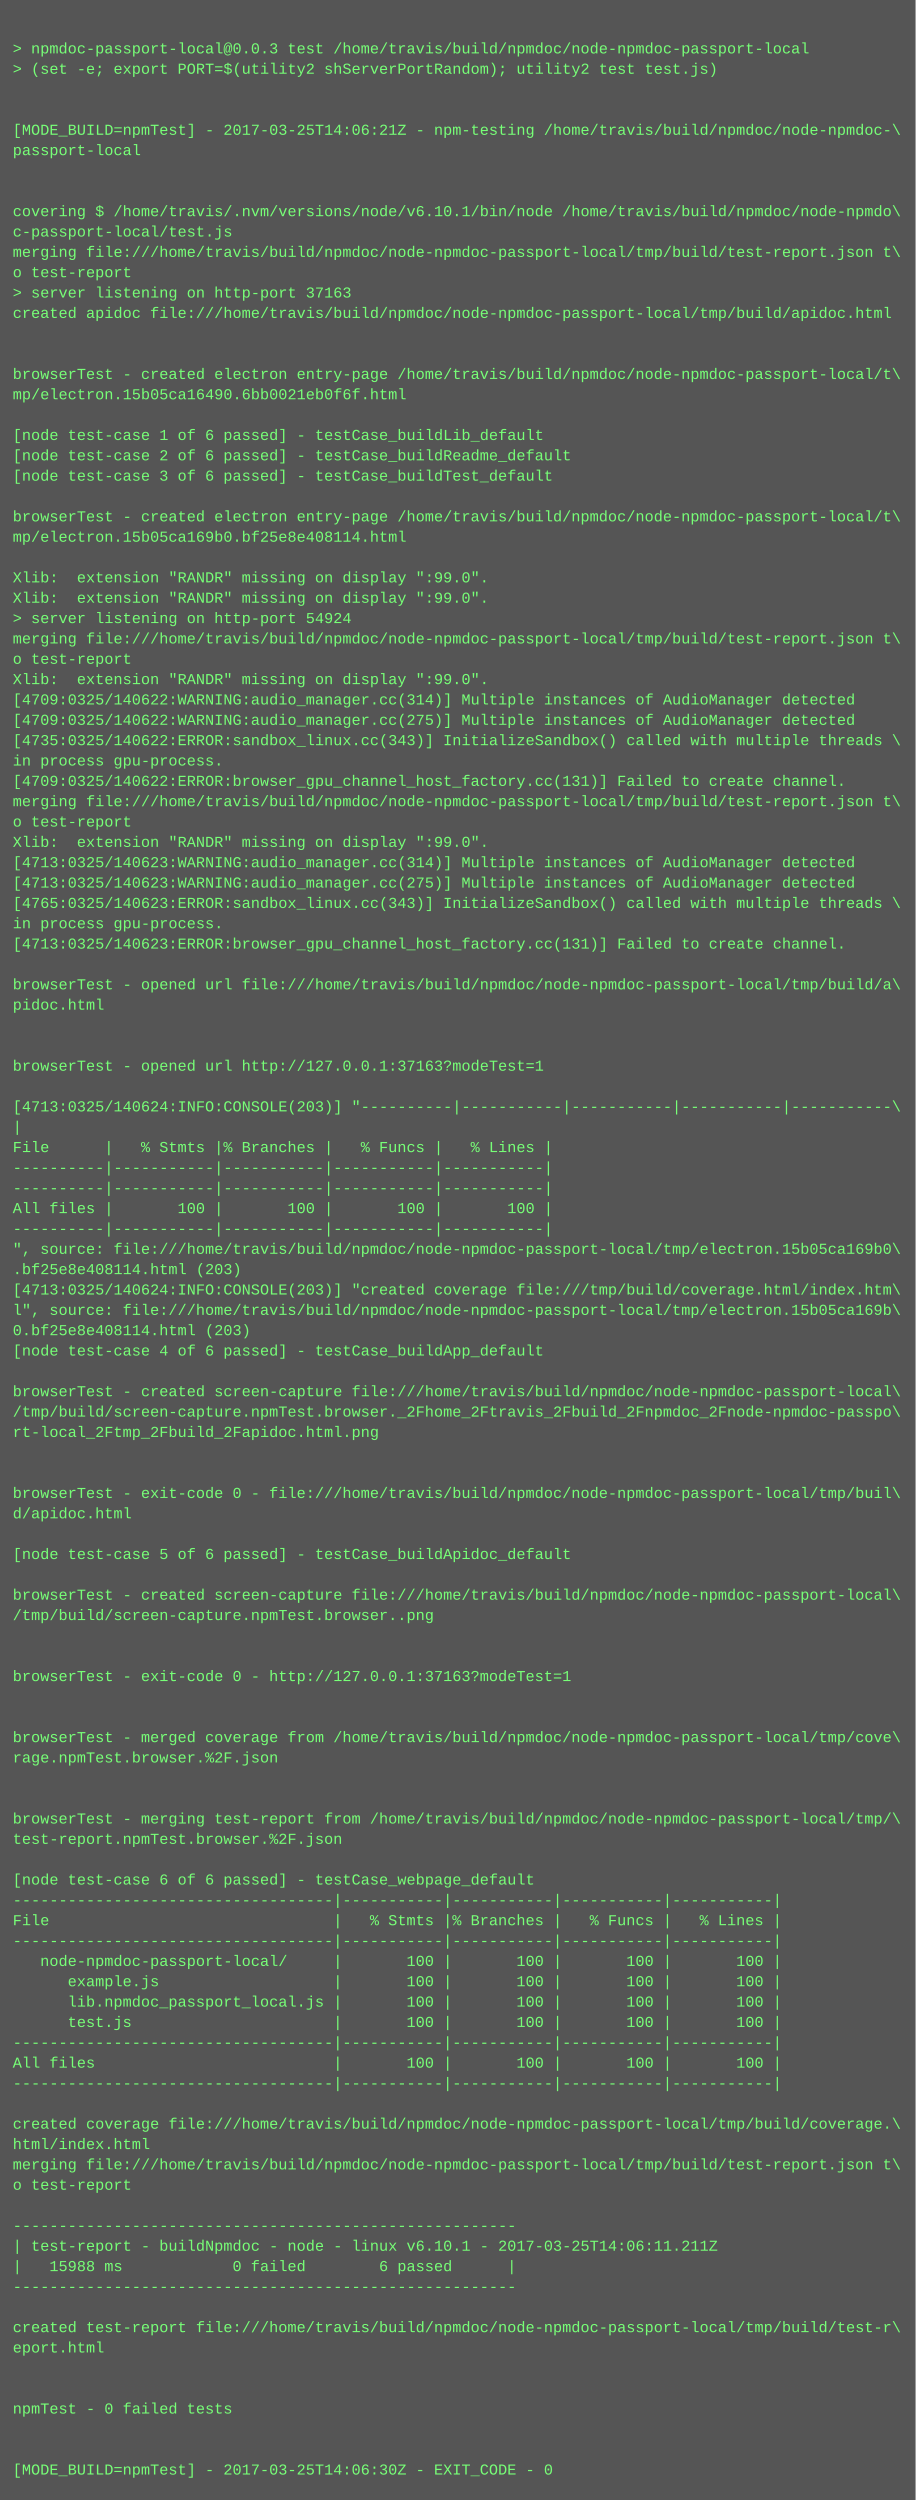
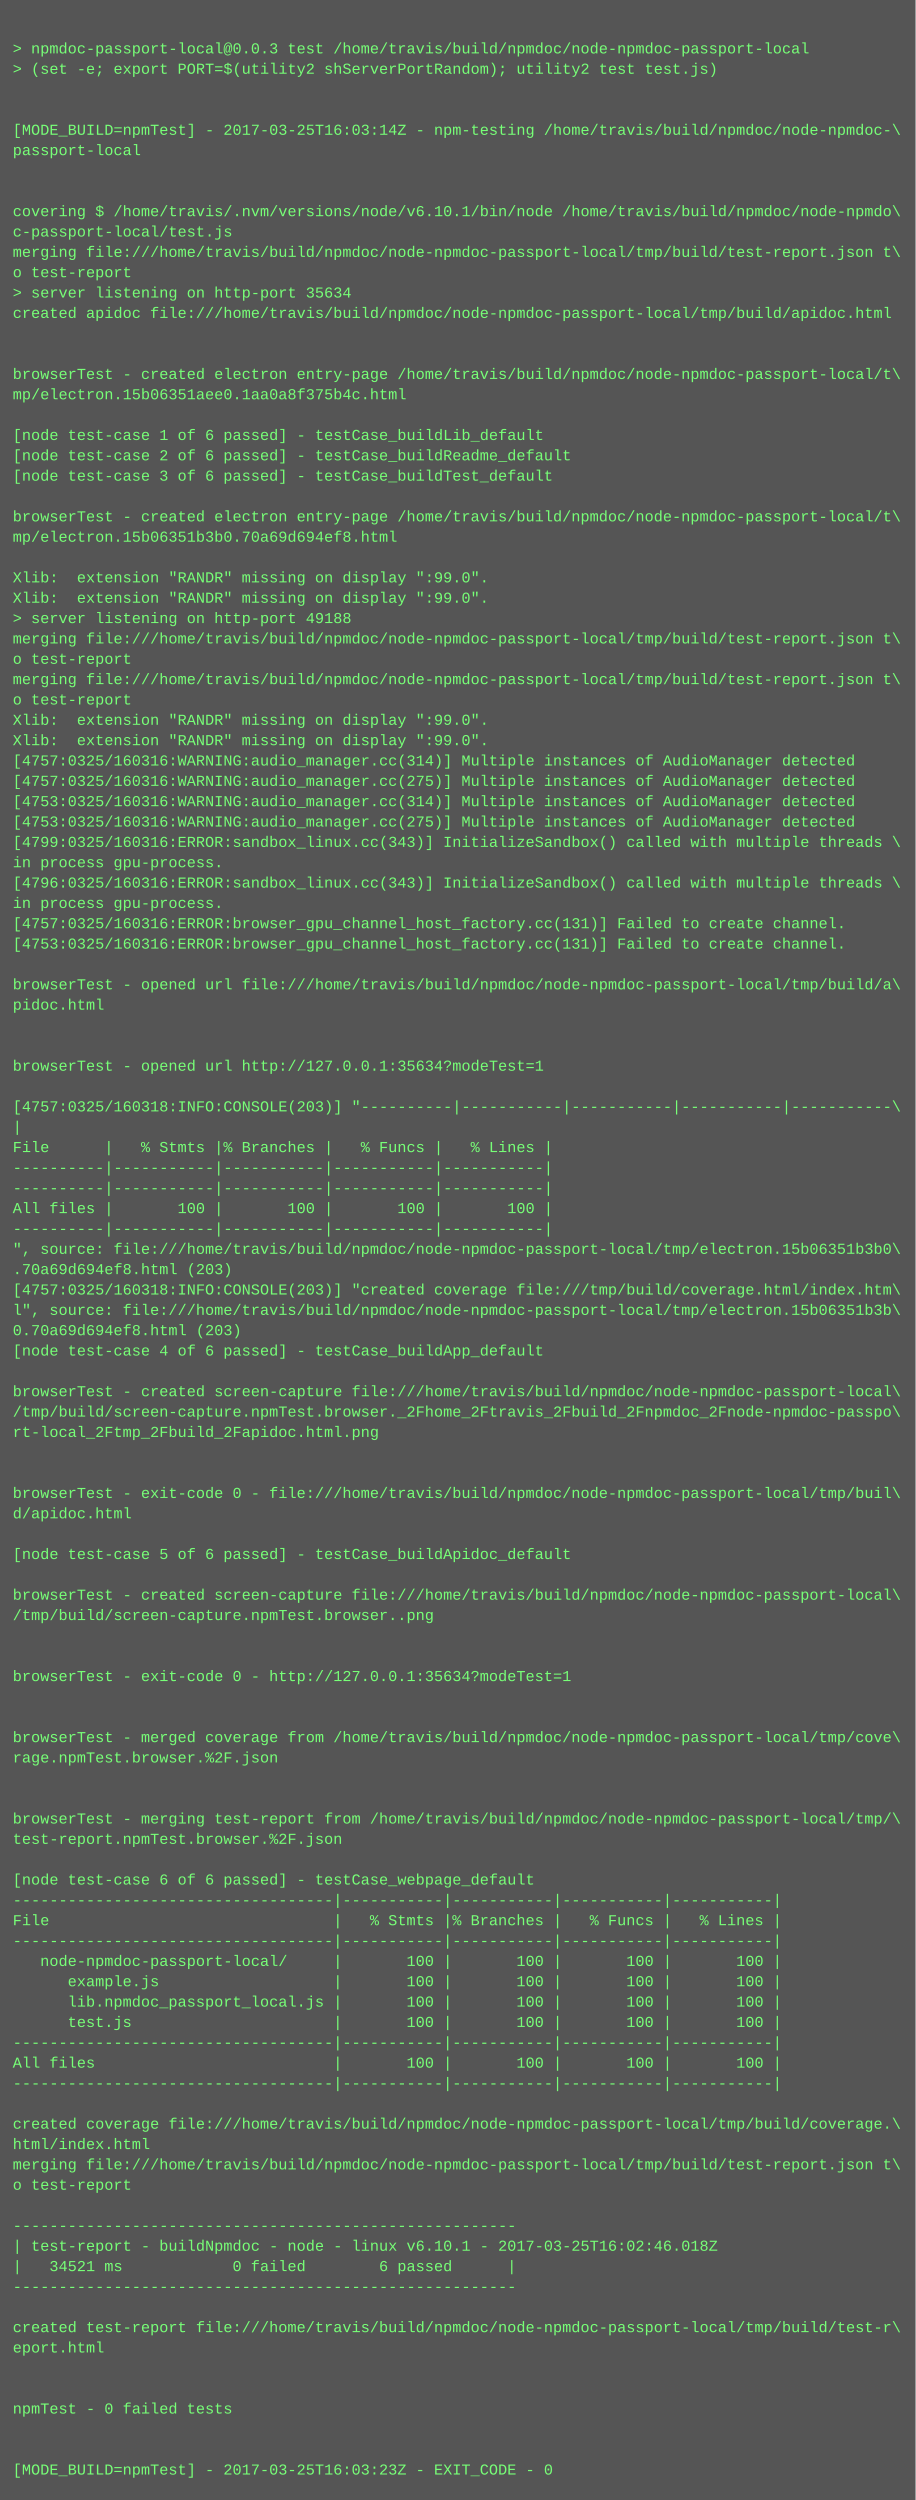
<svg xmlns="http://www.w3.org/2000/svg" height="1966" width="720">
  <rect height="1966" fill="#555" width="720" />
  <text fill="#7f7" font-family="Courier New" font-size="12" xml:space="preserve">
    <tspan x="10" y="26" />
    <tspan x="10" y="42">&gt; npmdoc-passport-local@0.0.3 test /home/travis/build/npmdoc/node-npmdoc-passport-local</tspan>
    <tspan x="10" y="58">&gt; (set -e; export PORT=$(utility2 shServerPortRandom); utility2 test test.js)</tspan>
    <tspan x="10" y="74" />
    <tspan x="10" y="90" />
-     <tspan x="10" y="106">[MODE_BUILD=npmTest] - 2017-03-25T14:06:21Z - npm-testing /home/travis/build/npmdoc/node-npmdoc-\</tspan>
+     <tspan x="10" y="106">[MODE_BUILD=npmTest] - 2017-03-25T16:03:14Z - npm-testing /home/travis/build/npmdoc/node-npmdoc-\</tspan>
    <tspan x="10" y="122">passport-local</tspan>
    <tspan x="10" y="138" />
    <tspan x="10" y="154" />
    <tspan x="10" y="170">covering $ /home/travis/.nvm/versions/node/v6.10.1/bin/node /home/travis/build/npmdoc/node-npmdo\</tspan>
    <tspan x="10" y="186">c-passport-local/test.js</tspan>
    <tspan x="10" y="202">merging file:///home/travis/build/npmdoc/node-npmdoc-passport-local/tmp/build/test-report.json t\</tspan>
    <tspan x="10" y="218">o test-report</tspan>
-     <tspan x="10" y="234">&gt; server listening on http-port 37163</tspan>
+     <tspan x="10" y="234">&gt; server listening on http-port 35634</tspan>
    <tspan x="10" y="250">created apidoc file:///home/travis/build/npmdoc/node-npmdoc-passport-local/tmp/build/apidoc.html</tspan>
    <tspan x="10" y="266" />
    <tspan x="10" y="282" />
    <tspan x="10" y="298">browserTest - created electron entry-page /home/travis/build/npmdoc/node-npmdoc-passport-local/t\</tspan>
-     <tspan x="10" y="314">mp/electron.15b05ca16490.6bb0021eb0f6f.html</tspan>
+     <tspan x="10" y="314">mp/electron.15b06351aee0.1aa0a8f375b4c.html</tspan>
    <tspan x="10" y="330" />
    <tspan x="10" y="346">[node test-case 1 of 6 passed] - testCase_buildLib_default</tspan>
    <tspan x="10" y="362">[node test-case 2 of 6 passed] - testCase_buildReadme_default</tspan>
    <tspan x="10" y="378">[node test-case 3 of 6 passed] - testCase_buildTest_default</tspan>
    <tspan x="10" y="394" />
    <tspan x="10" y="410">browserTest - created electron entry-page /home/travis/build/npmdoc/node-npmdoc-passport-local/t\</tspan>
-     <tspan x="10" y="426">mp/electron.15b05ca169b0.bf25e8e408114.html</tspan>
+     <tspan x="10" y="426">mp/electron.15b06351b3b0.70a69d694ef8.html</tspan>
    <tspan x="10" y="442" />
    <tspan x="10" y="458">Xlib:  extension "RANDR" missing on display ":99.0".</tspan>
    <tspan x="10" y="474">Xlib:  extension "RANDR" missing on display ":99.0".</tspan>
-     <tspan x="10" y="490">&gt; server listening on http-port 54924</tspan>
+     <tspan x="10" y="490">&gt; server listening on http-port 49188</tspan>
    <tspan x="10" y="506">merging file:///home/travis/build/npmdoc/node-npmdoc-passport-local/tmp/build/test-report.json t\</tspan>
    <tspan x="10" y="522">o test-report</tspan>
-     <tspan x="10" y="538">Xlib:  extension "RANDR" missing on display ":99.0".</tspan>
-     <tspan x="10" y="554">[4709:0325/140622:WARNING:audio_manager.cc(314)] Multiple instances of AudioManager detected</tspan>
-     <tspan x="10" y="570">[4709:0325/140622:WARNING:audio_manager.cc(275)] Multiple instances of AudioManager detected</tspan>
-     <tspan x="10" y="586">[4735:0325/140622:ERROR:sandbox_linux.cc(343)] InitializeSandbox() called with multiple threads \</tspan>
-     <tspan x="10" y="602">in process gpu-process. </tspan>
-     <tspan x="10" y="618">[4709:0325/140622:ERROR:browser_gpu_channel_host_factory.cc(131)] Failed to create channel.</tspan>
-     <tspan x="10" y="634">merging file:///home/travis/build/npmdoc/node-npmdoc-passport-local/tmp/build/test-report.json t\</tspan>
-     <tspan x="10" y="650">o test-report</tspan>
-     <tspan x="10" y="666">Xlib:  extension "RANDR" missing on display ":99.0".</tspan>
-     <tspan x="10" y="682">[4713:0325/140623:WARNING:audio_manager.cc(314)] Multiple instances of AudioManager detected</tspan>
-     <tspan x="10" y="698">[4713:0325/140623:WARNING:audio_manager.cc(275)] Multiple instances of AudioManager detected</tspan>
-     <tspan x="10" y="714">[4765:0325/140623:ERROR:sandbox_linux.cc(343)] InitializeSandbox() called with multiple threads \</tspan>
-     <tspan x="10" y="730">in process gpu-process. </tspan>
-     <tspan x="10" y="746">[4713:0325/140623:ERROR:browser_gpu_channel_host_factory.cc(131)] Failed to create channel.</tspan>
+     <tspan x="10" y="538">merging file:///home/travis/build/npmdoc/node-npmdoc-passport-local/tmp/build/test-report.json t\</tspan>
+     <tspan x="10" y="554">o test-report</tspan>
+     <tspan x="10" y="570">Xlib:  extension "RANDR" missing on display ":99.0".</tspan>
+     <tspan x="10" y="586">Xlib:  extension "RANDR" missing on display ":99.0".</tspan>
+     <tspan x="10" y="602">[4757:0325/160316:WARNING:audio_manager.cc(314)] Multiple instances of AudioManager detected</tspan>
+     <tspan x="10" y="618">[4757:0325/160316:WARNING:audio_manager.cc(275)] Multiple instances of AudioManager detected</tspan>
+     <tspan x="10" y="634">[4753:0325/160316:WARNING:audio_manager.cc(314)] Multiple instances of AudioManager detected</tspan>
+     <tspan x="10" y="650">[4753:0325/160316:WARNING:audio_manager.cc(275)] Multiple instances of AudioManager detected</tspan>
+     <tspan x="10" y="666">[4799:0325/160316:ERROR:sandbox_linux.cc(343)] InitializeSandbox() called with multiple threads \</tspan>
+     <tspan x="10" y="682">in process gpu-process. </tspan>
+     <tspan x="10" y="698">[4796:0325/160316:ERROR:sandbox_linux.cc(343)] InitializeSandbox() called with multiple threads \</tspan>
+     <tspan x="10" y="714">in process gpu-process. </tspan>
+     <tspan x="10" y="730">[4757:0325/160316:ERROR:browser_gpu_channel_host_factory.cc(131)] Failed to create channel.</tspan>
+     <tspan x="10" y="746">[4753:0325/160316:ERROR:browser_gpu_channel_host_factory.cc(131)] Failed to create channel.</tspan>
    <tspan x="10" y="762" />
    <tspan x="10" y="778">browserTest - opened url file:///home/travis/build/npmdoc/node-npmdoc-passport-local/tmp/build/a\</tspan>
    <tspan x="10" y="794">pidoc.html</tspan>
    <tspan x="10" y="810" />
    <tspan x="10" y="826" />
-     <tspan x="10" y="842">browserTest - opened url http://127.0.0.1:37163?modeTest=1</tspan>
+     <tspan x="10" y="842">browserTest - opened url http://127.0.0.1:35634?modeTest=1</tspan>
    <tspan x="10" y="858" />
-     <tspan x="10" y="874">[4713:0325/140624:INFO:CONSOLE(203)] "----------|-----------|-----------|-----------|-----------\</tspan>
+     <tspan x="10" y="874">[4757:0325/160318:INFO:CONSOLE(203)] "----------|-----------|-----------|-----------|-----------\</tspan>
    <tspan x="10" y="890">|</tspan>
    <tspan x="10" y="906">File      |   % Stmts |% Branches |   % Funcs |   % Lines |</tspan>
    <tspan x="10" y="922">----------|-----------|-----------|-----------|-----------|</tspan>
    <tspan x="10" y="938">----------|-----------|-----------|-----------|-----------|</tspan>
    <tspan x="10" y="954">All files |       100 |       100 |       100 |       100 |</tspan>
    <tspan x="10" y="970">----------|-----------|-----------|-----------|-----------|</tspan>
-     <tspan x="10" y="986">", source: file:///home/travis/build/npmdoc/node-npmdoc-passport-local/tmp/electron.15b05ca169b0\</tspan>
-     <tspan x="10" y="1002">.bf25e8e408114.html (203)</tspan>
-     <tspan x="10" y="1018">[4713:0325/140624:INFO:CONSOLE(203)] "created coverage file:///tmp/build/coverage.html/index.htm\</tspan>
-     <tspan x="10" y="1034">l", source: file:///home/travis/build/npmdoc/node-npmdoc-passport-local/tmp/electron.15b05ca169b\</tspan>
-     <tspan x="10" y="1050">0.bf25e8e408114.html (203)</tspan>
+     <tspan x="10" y="986">", source: file:///home/travis/build/npmdoc/node-npmdoc-passport-local/tmp/electron.15b06351b3b0\</tspan>
+     <tspan x="10" y="1002">.70a69d694ef8.html (203)</tspan>
+     <tspan x="10" y="1018">[4757:0325/160318:INFO:CONSOLE(203)] "created coverage file:///tmp/build/coverage.html/index.htm\</tspan>
+     <tspan x="10" y="1034">l", source: file:///home/travis/build/npmdoc/node-npmdoc-passport-local/tmp/electron.15b06351b3b\</tspan>
+     <tspan x="10" y="1050">0.70a69d694ef8.html (203)</tspan>
    <tspan x="10" y="1066">[node test-case 4 of 6 passed] - testCase_buildApp_default</tspan>
    <tspan x="10" y="1082" />
    <tspan x="10" y="1098">browserTest - created screen-capture file:///home/travis/build/npmdoc/node-npmdoc-passport-local\</tspan>
    <tspan x="10" y="1114">/tmp/build/screen-capture.npmTest.browser._2Fhome_2Ftravis_2Fbuild_2Fnpmdoc_2Fnode-npmdoc-passpo\</tspan>
    <tspan x="10" y="1130">rt-local_2Ftmp_2Fbuild_2Fapidoc.html.png</tspan>
    <tspan x="10" y="1146" />
    <tspan x="10" y="1162" />
    <tspan x="10" y="1178">browserTest - exit-code 0 - file:///home/travis/build/npmdoc/node-npmdoc-passport-local/tmp/buil\</tspan>
    <tspan x="10" y="1194">d/apidoc.html</tspan>
    <tspan x="10" y="1210" />
    <tspan x="10" y="1226">[node test-case 5 of 6 passed] - testCase_buildApidoc_default</tspan>
    <tspan x="10" y="1242" />
    <tspan x="10" y="1258">browserTest - created screen-capture file:///home/travis/build/npmdoc/node-npmdoc-passport-local\</tspan>
    <tspan x="10" y="1274">/tmp/build/screen-capture.npmTest.browser..png</tspan>
    <tspan x="10" y="1290" />
    <tspan x="10" y="1306" />
-     <tspan x="10" y="1322">browserTest - exit-code 0 - http://127.0.0.1:37163?modeTest=1</tspan>
+     <tspan x="10" y="1322">browserTest - exit-code 0 - http://127.0.0.1:35634?modeTest=1</tspan>
    <tspan x="10" y="1338" />
    <tspan x="10" y="1354" />
    <tspan x="10" y="1370">browserTest - merged coverage from /home/travis/build/npmdoc/node-npmdoc-passport-local/tmp/cove\</tspan>
    <tspan x="10" y="1386">rage.npmTest.browser.%2F.json</tspan>
    <tspan x="10" y="1402" />
    <tspan x="10" y="1418" />
    <tspan x="10" y="1434">browserTest - merging test-report from /home/travis/build/npmdoc/node-npmdoc-passport-local/tmp/\</tspan>
    <tspan x="10" y="1450">test-report.npmTest.browser.%2F.json</tspan>
    <tspan x="10" y="1466" />
    <tspan x="10" y="1482">[node test-case 6 of 6 passed] - testCase_webpage_default</tspan>
    <tspan x="10" y="1498">-----------------------------------|-----------|-----------|-----------|-----------|</tspan>
    <tspan x="10" y="1514">File                               |   % Stmts |% Branches |   % Funcs |   % Lines |</tspan>
    <tspan x="10" y="1530">-----------------------------------|-----------|-----------|-----------|-----------|</tspan>
    <tspan x="10" y="1546">   node-npmdoc-passport-local/     |       100 |       100 |       100 |       100 |</tspan>
    <tspan x="10" y="1562">      example.js                   |       100 |       100 |       100 |       100 |</tspan>
    <tspan x="10" y="1578">      lib.npmdoc_passport_local.js |       100 |       100 |       100 |       100 |</tspan>
    <tspan x="10" y="1594">      test.js                      |       100 |       100 |       100 |       100 |</tspan>
    <tspan x="10" y="1610">-----------------------------------|-----------|-----------|-----------|-----------|</tspan>
    <tspan x="10" y="1626">All files                          |       100 |       100 |       100 |       100 |</tspan>
    <tspan x="10" y="1642">-----------------------------------|-----------|-----------|-----------|-----------|</tspan>
    <tspan x="10" y="1658" />
    <tspan x="10" y="1674">created coverage file:///home/travis/build/npmdoc/node-npmdoc-passport-local/tmp/build/coverage.\</tspan>
    <tspan x="10" y="1690">html/index.html</tspan>
    <tspan x="10" y="1706">merging file:///home/travis/build/npmdoc/node-npmdoc-passport-local/tmp/build/test-report.json t\</tspan>
    <tspan x="10" y="1722">o test-report</tspan>
    <tspan x="10" y="1738" />
    <tspan x="10" y="1754">-------------------------------------------------------</tspan>
-     <tspan x="10" y="1770">| test-report - buildNpmdoc - node - linux v6.10.1 - 2017-03-25T14:06:11.211Z</tspan>
-     <tspan x="10" y="1786">|   15988 ms            0 failed        6 passed      |</tspan>
+     <tspan x="10" y="1770">| test-report - buildNpmdoc - node - linux v6.10.1 - 2017-03-25T16:02:46.018Z</tspan>
+     <tspan x="10" y="1786">|   34521 ms            0 failed        6 passed      |</tspan>
    <tspan x="10" y="1802">-------------------------------------------------------</tspan>
    <tspan x="10" y="1818" />
    <tspan x="10" y="1834">created test-report file:///home/travis/build/npmdoc/node-npmdoc-passport-local/tmp/build/test-r\</tspan>
    <tspan x="10" y="1850">eport.html</tspan>
    <tspan x="10" y="1866" />
    <tspan x="10" y="1882" />
    <tspan x="10" y="1898">npmTest - 0 failed tests</tspan>
    <tspan x="10" y="1914" />
    <tspan x="10" y="1930" />
-     <tspan x="10" y="1946">[MODE_BUILD=npmTest] - 2017-03-25T14:06:30Z - EXIT_CODE - 0</tspan>
+     <tspan x="10" y="1946">[MODE_BUILD=npmTest] - 2017-03-25T16:03:23Z - EXIT_CODE - 0</tspan>
  </text>
</svg>
